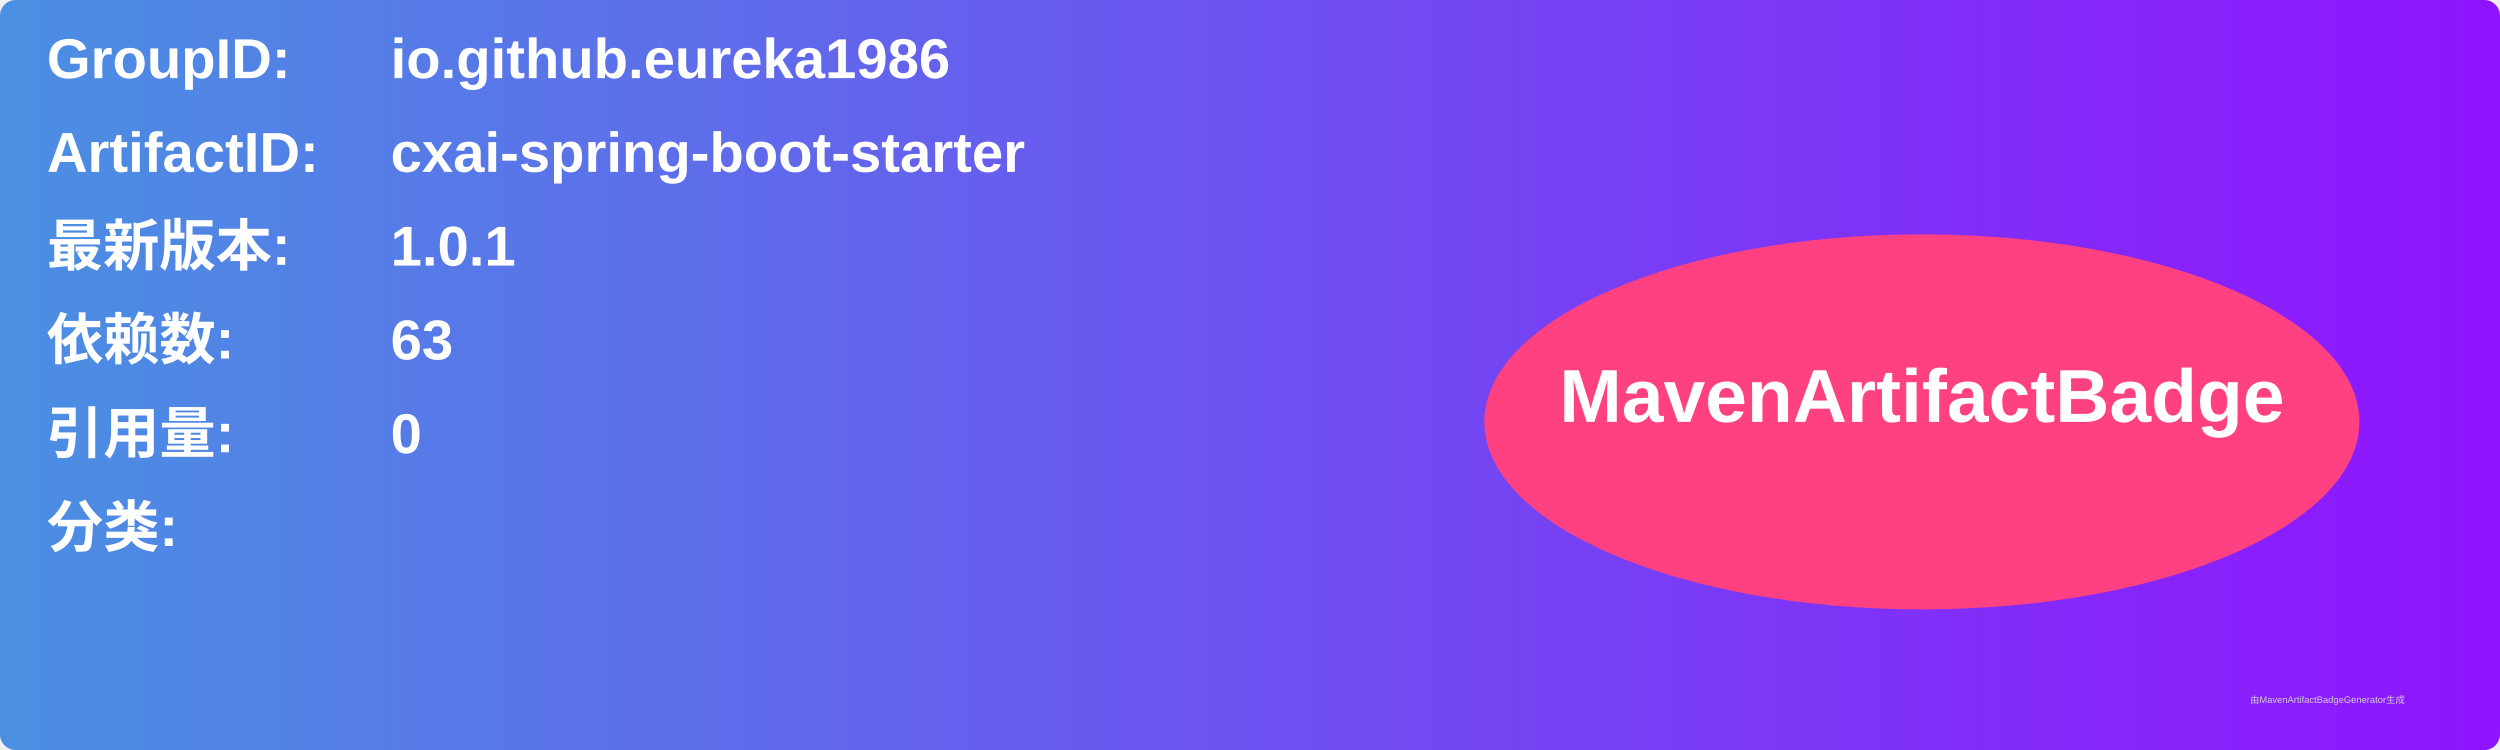
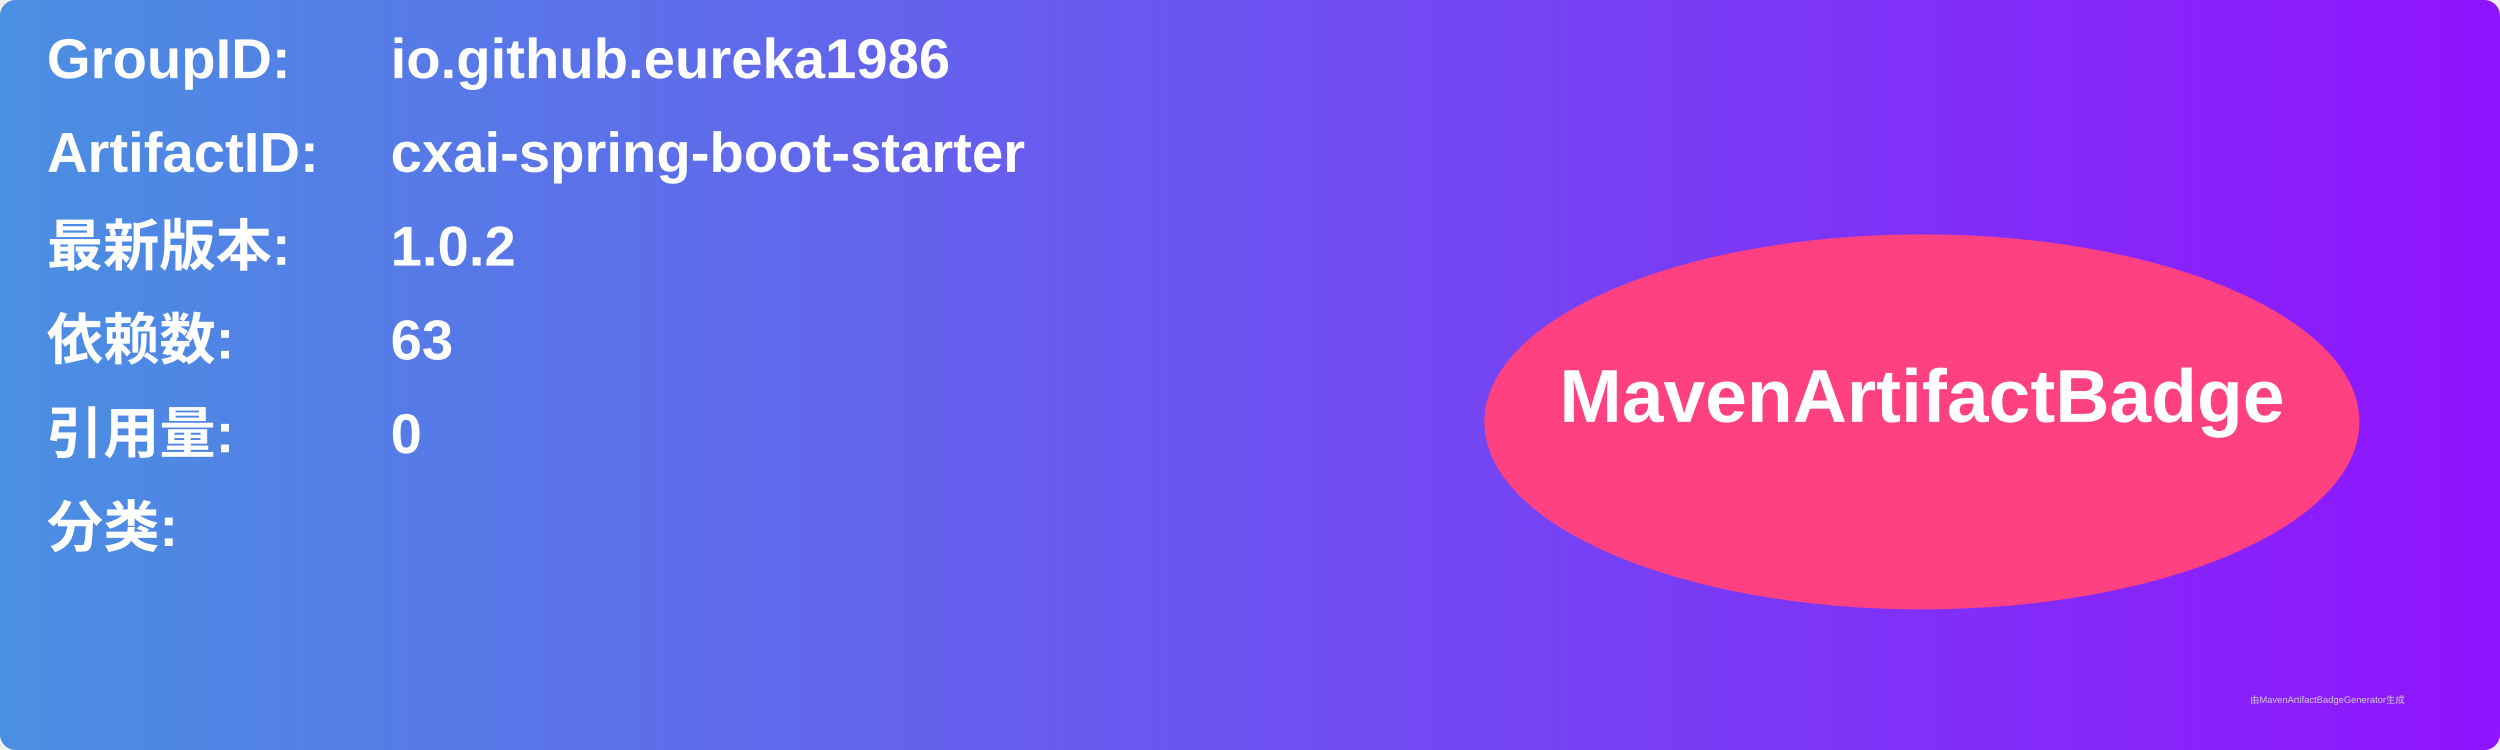
<svg xmlns="http://www.w3.org/2000/svg" width="800" height="240" viewBox="0 0 800 240">
  <linearGradient id="grad" x1="0%" y1="0%" x2="100%" y2="0%">
    <stop offset="0%" stop-color="#4a90e2" />
    <stop offset="100%" stop-color="#9013fe" />
  </linearGradient>
  <rect width="100%" height="100%" rx="5" ry="5" fill="url(#grad)" />
  <g transform="translate(15, 15)">
    <text x="0" y="10" font-family="Arial" font-size="18" fill="white" font-weight="bold" width="260">GroupID:</text>
    <text x="110" y="10" font-family="Arial" font-size="18" fill="white" font-weight="bold" width="460">io.github.eureka1986</text>
    <text x="0" y="40" font-family="Arial" font-size="18" fill="white" font-weight="bold" width="260">ArtifactID:</text>
    <text x="110" y="40" font-family="Arial" font-size="18" fill="white" font-weight="bold" width="460">cxai-spring-boot-starter</text>
    <text x="0" y="70" font-family="Arial" font-size="18" fill="white" font-weight="bold">最新版本:</text>
    <text x="110" y="70" font-family="Arial" font-size="18" fill="white" font-weight="bold">
-       <tspan font-weight="bold">1.0.1</tspan>
+       <tspan font-weight="bold">1.0.2</tspan>
    </text>
    <text x="0" y="100" font-family="Arial" font-size="18" fill="white" font-weight="bold">依赖数: </text>
    <text x="110" y="100" font-family="Arial" font-size="18" fill="white">
      <tspan font-weight="bold">63</tspan>
    </text>
    <text x="0" y="130" font-family="Arial" font-size="18" fill="white" font-weight="bold">引用量: </text>
    <text x="110" y="130" font-family="Arial" font-size="18" fill="white">
      <tspan font-weight="bold">0</tspan>
    </text>
    <text x="0" y="160" font-family="Arial" font-size="18" fill="white" font-weight="bold">分类:</text>
    <text x="10" y="190" font-family="Arial" font-size="10" fill="white">
      <tspan font-weight="bold" />
    </text>
    <ellipse cx="600" cy="120" rx="140" ry="60" fill="#ff4081" />
    <text x="600" y="120" text-anchor="middle" font-family="Arial" font-size="24" fill="white" font-weight="bold">MavenArtifactBadge</text>
  </g>
  <text x="720" y="225" font-family="Arial" font-size="3" fill="#d0d0d0">由MavenArtifactBadgeGenerator生成</text>
</svg>
